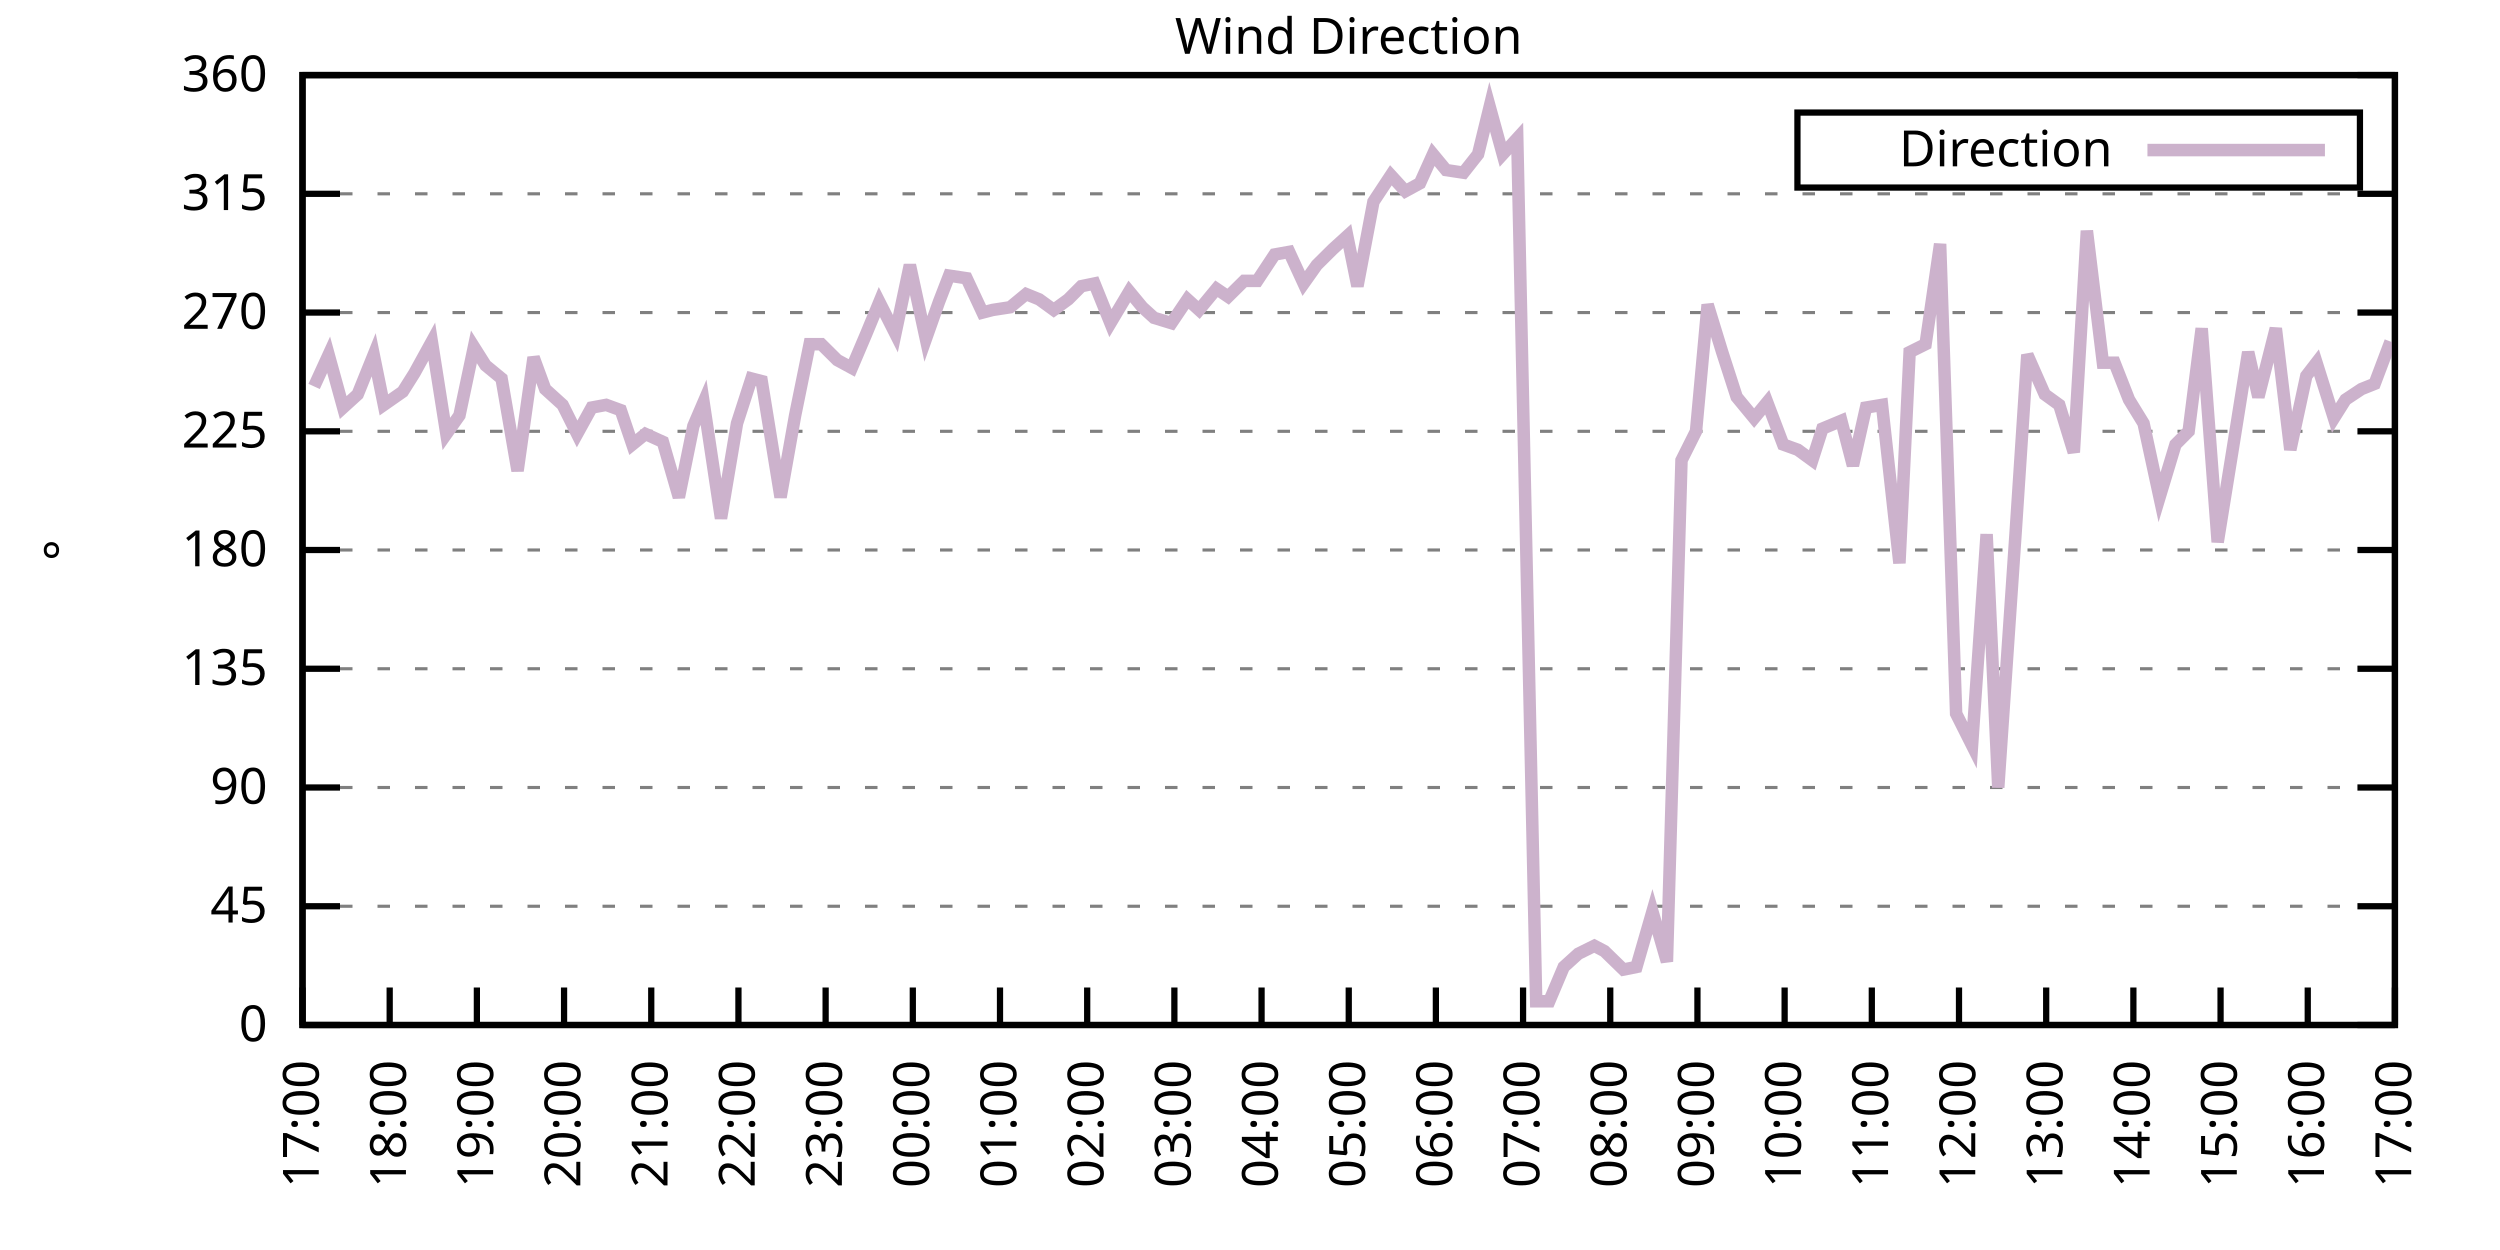
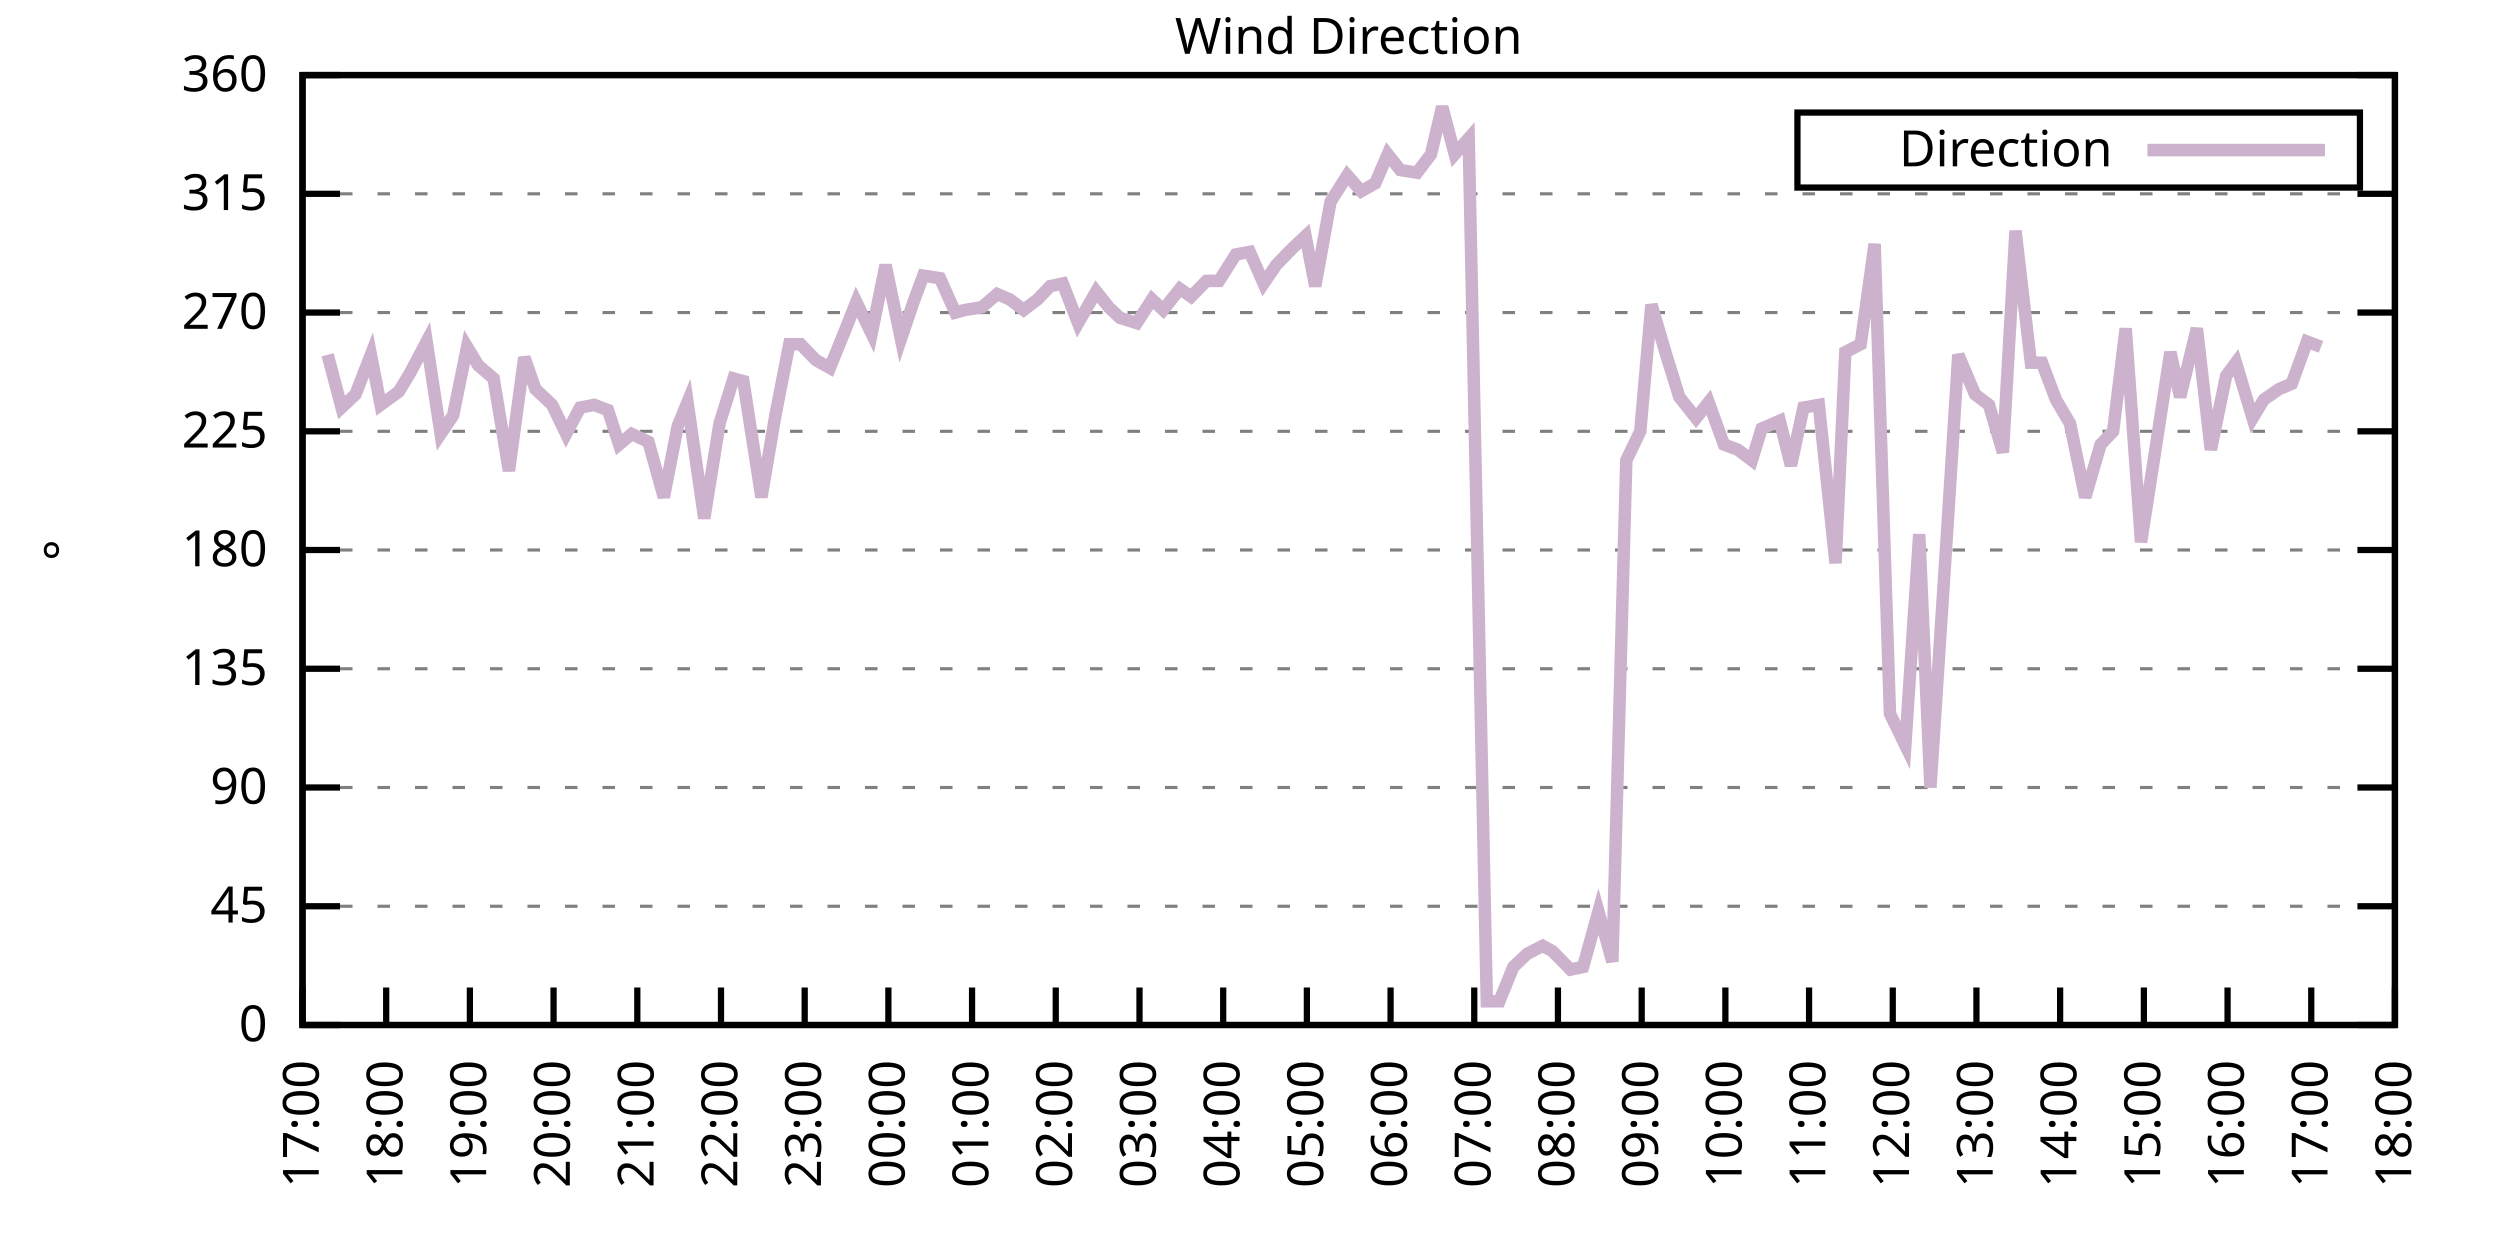
<svg xmlns="http://www.w3.org/2000/svg" xmlns:xlink="http://www.w3.org/1999/xlink" width="400" height="200" viewBox="0 0 400 200">
  <g id="gnuplot_canvas">
    <rect x="0" y="0" width="400" height="200" fill="none" />
    <defs>
      <circle id="gpDot" r="0.5" stroke-width="0.5" stroke="currentColor" />
      <path id="gpPt0" stroke-width="0.333" stroke="currentColor" d="M-1,0 h2 M0,-1 v2" />
      <path id="gpPt1" stroke-width="0.333" stroke="currentColor" d="M-1,-1 L1,1 M1,-1 L-1,1" />
      <path id="gpPt2" stroke-width="0.333" stroke="currentColor" d="M-1,0 L1,0 M0,-1 L0,1 M-1,-1 L1,1 M-1,1 L1,-1" />
      <rect id="gpPt3" stroke-width="0.333" stroke="currentColor" x="-1" y="-1" width="2" height="2" />
      <rect id="gpPt4" stroke-width="0.333" stroke="currentColor" fill="currentColor" x="-1" y="-1" width="2" height="2" />
      <circle id="gpPt5" stroke-width="0.333" stroke="currentColor" cx="0" cy="0" r="1" />
      <use xlink:href="#gpPt5" id="gpPt6" fill="currentColor" stroke="none" />
      <path id="gpPt7" stroke-width="0.333" stroke="currentColor" d="M0,-1.33 L-1.33,0.67 L1.33,0.67 z" />
      <use xlink:href="#gpPt7" id="gpPt8" fill="currentColor" stroke="none" />
      <use xlink:href="#gpPt7" id="gpPt9" stroke="currentColor" transform="rotate(180)" />
      <use xlink:href="#gpPt9" id="gpPt10" fill="currentColor" stroke="none" />
      <use xlink:href="#gpPt3" id="gpPt11" stroke="currentColor" transform="rotate(45)" />
      <use xlink:href="#gpPt11" id="gpPt12" fill="currentColor" stroke="none" />
      <path id="gpPt13" stroke-width="0.333" stroke="currentColor" d="M0,1.330 L1.265,0.411 L0.782,-1.067 L-0.782,-1.076 L-1.265,0.411 z" />
      <use xlink:href="#gpPt13" id="gpPt14" fill="currentColor" stroke="none" />
      <filter id="textbox" filterUnits="objectBoundingBox" x="0" y="0" height="1" width="1">
        <feFlood flood-color="white" flood-opacity="1" result="bgnd" />
        <feComposite in="SourceGraphic" in2="bgnd" operator="atop" />
      </filter>
      <filter id="greybox" filterUnits="objectBoundingBox" x="0" y="0" height="1" width="1">
        <feFlood flood-color="lightgrey" flood-opacity="1" result="grey" />
        <feComposite in="SourceGraphic" in2="grey" operator="atop" />
      </filter>
    </defs>
    <g fill="none" color="white" stroke="currentColor" stroke-width="1.00" stroke-linecap="butt" stroke-linejoin="miter">
</g>
    <g fill="none" color="black" stroke="currentColor" stroke-width="1.00" stroke-linecap="butt" stroke-linejoin="miter">
      <g stroke="none" shape-rendering="crispEdges">
        <polygon fill="rgb(255, 255, 255)" points="48.40,164.00 383.18,164.00 383.18,12.02 48.40,12.02 " />
      </g>
    </g>
    <g fill="none" color="black" stroke="currentColor" stroke-width="1.00" stroke-linecap="butt" stroke-linejoin="miter">
</g>
    <g fill="none" color="black" stroke="black" stroke-width="0.50" stroke-linecap="butt" stroke-linejoin="miter">
</g>
    <g fill="none" color="gray" stroke="currentColor" stroke-width="0.50" stroke-linecap="butt" stroke-linejoin="miter">
      <path stroke="gray" stroke-dasharray="2,4" class="gridline" d="M48.40,164.00 L383.19,164.00  " />
    </g>
    <g fill="none" color="gray" stroke="gray" stroke-width="1.00" stroke-linecap="butt" stroke-linejoin="miter">
</g>
    <g fill="none" color="black" stroke="currentColor" stroke-width="1.00" stroke-linecap="butt" stroke-linejoin="miter">
      <path stroke="black" d="M48.40,164.00 L54.40,164.00 M383.19,164.00 L377.19,164.00  " />
      <g transform="translate(42.80,166.60)" stroke="none" fill="black" font-family="Sans" font-size="8.00" text-anchor="end">
        <text>
          <tspan font-family="Sans"> 0</tspan>
        </text>
      </g>
    </g>
    <g fill="none" color="black" stroke="currentColor" stroke-width="1.00" stroke-linecap="butt" stroke-linejoin="miter">
</g>
    <g fill="none" color="black" stroke="black" stroke-width="0.50" stroke-linecap="butt" stroke-linejoin="miter">
</g>
    <g fill="none" color="gray" stroke="currentColor" stroke-width="0.50" stroke-linecap="butt" stroke-linejoin="miter">
      <path stroke="gray" stroke-dasharray="2,4" class="gridline" d="M48.40,145.00 L383.19,145.00  " />
    </g>
    <g fill="none" color="gray" stroke="gray" stroke-width="1.00" stroke-linecap="butt" stroke-linejoin="miter">
</g>
    <g fill="none" color="black" stroke="currentColor" stroke-width="1.00" stroke-linecap="butt" stroke-linejoin="miter">
      <path stroke="black" d="M48.40,145.00 L54.40,145.00 M383.19,145.00 L377.19,145.00  " />
      <g transform="translate(42.80,147.60)" stroke="none" fill="black" font-family="Sans" font-size="8.00" text-anchor="end">
        <text>
          <tspan font-family="Sans"> 45</tspan>
        </text>
      </g>
    </g>
    <g fill="none" color="black" stroke="currentColor" stroke-width="1.00" stroke-linecap="butt" stroke-linejoin="miter">
</g>
    <g fill="none" color="black" stroke="black" stroke-width="0.50" stroke-linecap="butt" stroke-linejoin="miter">
</g>
    <g fill="none" color="gray" stroke="currentColor" stroke-width="0.50" stroke-linecap="butt" stroke-linejoin="miter">
      <path stroke="gray" stroke-dasharray="2,4" class="gridline" d="M48.40,126.00 L383.19,126.00  " />
    </g>
    <g fill="none" color="gray" stroke="gray" stroke-width="1.00" stroke-linecap="butt" stroke-linejoin="miter">
</g>
    <g fill="none" color="black" stroke="currentColor" stroke-width="1.00" stroke-linecap="butt" stroke-linejoin="miter">
      <path stroke="black" d="M48.40,126.00 L54.40,126.00 M383.19,126.00 L377.19,126.00  " />
      <g transform="translate(42.80,128.60)" stroke="none" fill="black" font-family="Sans" font-size="8.00" text-anchor="end">
        <text>
          <tspan font-family="Sans"> 90</tspan>
        </text>
      </g>
    </g>
    <g fill="none" color="black" stroke="currentColor" stroke-width="1.00" stroke-linecap="butt" stroke-linejoin="miter">
</g>
    <g fill="none" color="black" stroke="black" stroke-width="0.50" stroke-linecap="butt" stroke-linejoin="miter">
</g>
    <g fill="none" color="gray" stroke="currentColor" stroke-width="0.50" stroke-linecap="butt" stroke-linejoin="miter">
      <path stroke="gray" stroke-dasharray="2,4" class="gridline" d="M48.40,107.00 L383.19,107.00  " />
    </g>
    <g fill="none" color="gray" stroke="gray" stroke-width="1.00" stroke-linecap="butt" stroke-linejoin="miter">
</g>
    <g fill="none" color="black" stroke="currentColor" stroke-width="1.00" stroke-linecap="butt" stroke-linejoin="miter">
      <path stroke="black" d="M48.40,107.00 L54.40,107.00 M383.19,107.00 L377.19,107.00  " />
      <g transform="translate(42.80,109.60)" stroke="none" fill="black" font-family="Sans" font-size="8.00" text-anchor="end">
        <text>
          <tspan font-family="Sans"> 135</tspan>
        </text>
      </g>
    </g>
    <g fill="none" color="black" stroke="currentColor" stroke-width="1.00" stroke-linecap="butt" stroke-linejoin="miter">
</g>
    <g fill="none" color="black" stroke="black" stroke-width="0.50" stroke-linecap="butt" stroke-linejoin="miter">
</g>
    <g fill="none" color="gray" stroke="currentColor" stroke-width="0.50" stroke-linecap="butt" stroke-linejoin="miter">
      <path stroke="gray" stroke-dasharray="2,4" class="gridline" d="M48.40,88.00 L383.19,88.00  " />
    </g>
    <g fill="none" color="gray" stroke="gray" stroke-width="1.00" stroke-linecap="butt" stroke-linejoin="miter">
</g>
    <g fill="none" color="black" stroke="currentColor" stroke-width="1.00" stroke-linecap="butt" stroke-linejoin="miter">
      <path stroke="black" d="M48.40,88.00 L54.40,88.00 M383.19,88.00 L377.19,88.00  " />
      <g transform="translate(42.80,90.60)" stroke="none" fill="black" font-family="Sans" font-size="8.00" text-anchor="end">
        <text>
          <tspan font-family="Sans"> 180</tspan>
        </text>
      </g>
    </g>
    <g fill="none" color="black" stroke="currentColor" stroke-width="1.00" stroke-linecap="butt" stroke-linejoin="miter">
</g>
    <g fill="none" color="black" stroke="black" stroke-width="0.50" stroke-linecap="butt" stroke-linejoin="miter">
</g>
    <g fill="none" color="gray" stroke="currentColor" stroke-width="0.50" stroke-linecap="butt" stroke-linejoin="miter">
      <path stroke="gray" stroke-dasharray="2,4" class="gridline" d="M48.40,69.01 L383.19,69.01  " />
    </g>
    <g fill="none" color="gray" stroke="gray" stroke-width="1.00" stroke-linecap="butt" stroke-linejoin="miter">
</g>
    <g fill="none" color="black" stroke="currentColor" stroke-width="1.00" stroke-linecap="butt" stroke-linejoin="miter">
      <path stroke="black" d="M48.40,69.01 L54.40,69.01 M383.19,69.01 L377.19,69.01  " />
      <g transform="translate(42.80,71.61)" stroke="none" fill="black" font-family="Sans" font-size="8.00" text-anchor="end">
        <text>
          <tspan font-family="Sans"> 225</tspan>
        </text>
      </g>
    </g>
    <g fill="none" color="black" stroke="currentColor" stroke-width="1.00" stroke-linecap="butt" stroke-linejoin="miter">
</g>
    <g fill="none" color="black" stroke="black" stroke-width="0.50" stroke-linecap="butt" stroke-linejoin="miter">
</g>
    <g fill="none" color="gray" stroke="currentColor" stroke-width="0.50" stroke-linecap="butt" stroke-linejoin="miter">
      <path stroke="gray" stroke-dasharray="2,4" class="gridline" d="M48.40,50.01 L383.19,50.01  " />
    </g>
    <g fill="none" color="gray" stroke="gray" stroke-width="1.00" stroke-linecap="butt" stroke-linejoin="miter">
</g>
    <g fill="none" color="black" stroke="currentColor" stroke-width="1.00" stroke-linecap="butt" stroke-linejoin="miter">
      <path stroke="black" d="M48.40,50.01 L54.40,50.01 M383.19,50.01 L377.19,50.01  " />
      <g transform="translate(42.80,52.61)" stroke="none" fill="black" font-family="Sans" font-size="8.00" text-anchor="end">
        <text>
          <tspan font-family="Sans"> 270</tspan>
        </text>
      </g>
    </g>
    <g fill="none" color="black" stroke="currentColor" stroke-width="1.00" stroke-linecap="butt" stroke-linejoin="miter">
</g>
    <g fill="none" color="black" stroke="black" stroke-width="0.50" stroke-linecap="butt" stroke-linejoin="miter">
</g>
    <g fill="none" color="gray" stroke="currentColor" stroke-width="0.50" stroke-linecap="butt" stroke-linejoin="miter">
      <path stroke="gray" stroke-dasharray="2,4" class="gridline" d="M48.40,31.01 L383.19,31.01  " />
    </g>
    <g fill="none" color="gray" stroke="gray" stroke-width="1.00" stroke-linecap="butt" stroke-linejoin="miter">
</g>
    <g fill="none" color="black" stroke="currentColor" stroke-width="1.00" stroke-linecap="butt" stroke-linejoin="miter">
      <path stroke="black" d="M48.40,31.01 L54.40,31.01 M383.19,31.01 L377.19,31.01  " />
      <g transform="translate(42.80,33.61)" stroke="none" fill="black" font-family="Sans" font-size="8.00" text-anchor="end">
        <text>
          <tspan font-family="Sans"> 315</tspan>
        </text>
      </g>
    </g>
    <g fill="none" color="black" stroke="currentColor" stroke-width="1.00" stroke-linecap="butt" stroke-linejoin="miter">
</g>
    <g fill="none" color="black" stroke="black" stroke-width="0.50" stroke-linecap="butt" stroke-linejoin="miter">
</g>
    <g fill="none" color="gray" stroke="currentColor" stroke-width="0.50" stroke-linecap="butt" stroke-linejoin="miter">
      <path stroke="gray" stroke-dasharray="2,4" class="gridline" d="M48.40,12.01 L383.19,12.01  " />
    </g>
    <g fill="none" color="gray" stroke="gray" stroke-width="1.00" stroke-linecap="butt" stroke-linejoin="miter">
</g>
    <g fill="none" color="black" stroke="currentColor" stroke-width="1.00" stroke-linecap="butt" stroke-linejoin="miter">
      <path stroke="black" d="M48.40,12.01 L54.40,12.01 M383.19,12.01 L377.19,12.01  " />
      <g transform="translate(42.80,14.61)" stroke="none" fill="black" font-family="Sans" font-size="8.00" text-anchor="end">
        <text>
          <tspan font-family="Sans"> 360</tspan>
        </text>
      </g>
    </g>
    <g fill="none" color="black" stroke="currentColor" stroke-width="1.00" stroke-linecap="butt" stroke-linejoin="miter">
      <path stroke="black" d="M48.40,164.00 L48.40,158.00  " />
      <g transform="translate(51.00,169.60) rotate(270.00)" stroke="none" fill="black" font-family="Sans" font-size="8.00" text-anchor="end">
        <text>
          <tspan font-family="Sans">17:00</tspan>
        </text>
      </g>
    </g>
    <g fill="none" color="black" stroke="currentColor" stroke-width="1.00" stroke-linecap="butt" stroke-linejoin="miter">
-       <path stroke="black" d="M62.35,164.00 L62.35,158.00  " />
-       <g transform="translate(64.95,169.60) rotate(270.00)" stroke="none" fill="black" font-family="Sans" font-size="8.00" text-anchor="end">
+       <path stroke="black" d="M61.79,164.00 L61.79,158.00  " />
+       <g transform="translate(64.39,169.60) rotate(270.00)" stroke="none" fill="black" font-family="Sans" font-size="8.00" text-anchor="end">
        <text>
          <tspan font-family="Sans">18:00</tspan>
        </text>
      </g>
    </g>
    <g fill="none" color="black" stroke="currentColor" stroke-width="1.00" stroke-linecap="butt" stroke-linejoin="miter">
-       <path stroke="black" d="M76.30,164.00 L76.30,158.00  " />
-       <g transform="translate(78.90,169.60) rotate(270.00)" stroke="none" fill="black" font-family="Sans" font-size="8.00" text-anchor="end">
+       <path stroke="black" d="M75.18,164.00 L75.18,158.00  " />
+       <g transform="translate(77.78,169.60) rotate(270.00)" stroke="none" fill="black" font-family="Sans" font-size="8.00" text-anchor="end">
        <text>
          <tspan font-family="Sans">19:00</tspan>
        </text>
      </g>
    </g>
    <g fill="none" color="black" stroke="currentColor" stroke-width="1.00" stroke-linecap="butt" stroke-linejoin="miter">
-       <path stroke="black" d="M90.25,164.00 L90.25,158.00  " />
-       <g transform="translate(92.85,169.60) rotate(270.00)" stroke="none" fill="black" font-family="Sans" font-size="8.00" text-anchor="end">
+       <path stroke="black" d="M88.57,164.00 L88.57,158.00  " />
+       <g transform="translate(91.17,169.60) rotate(270.00)" stroke="none" fill="black" font-family="Sans" font-size="8.00" text-anchor="end">
        <text>
          <tspan font-family="Sans">20:00</tspan>
        </text>
      </g>
    </g>
    <g fill="none" color="black" stroke="currentColor" stroke-width="1.00" stroke-linecap="butt" stroke-linejoin="miter">
-       <path stroke="black" d="M104.20,164.00 L104.20,158.00  " />
-       <g transform="translate(106.80,169.60) rotate(270.00)" stroke="none" fill="black" font-family="Sans" font-size="8.00" text-anchor="end">
+       <path stroke="black" d="M101.97,164.00 L101.97,158.00  " />
+       <g transform="translate(104.57,169.60) rotate(270.00)" stroke="none" fill="black" font-family="Sans" font-size="8.00" text-anchor="end">
        <text>
          <tspan font-family="Sans">21:00</tspan>
        </text>
      </g>
    </g>
    <g fill="none" color="black" stroke="currentColor" stroke-width="1.00" stroke-linecap="butt" stroke-linejoin="miter">
-       <path stroke="black" d="M118.15,164.00 L118.15,158.00  " />
-       <g transform="translate(120.75,169.60) rotate(270.00)" stroke="none" fill="black" font-family="Sans" font-size="8.00" text-anchor="end">
+       <path stroke="black" d="M115.36,164.00 L115.36,158.00  " />
+       <g transform="translate(117.96,169.60) rotate(270.00)" stroke="none" fill="black" font-family="Sans" font-size="8.00" text-anchor="end">
        <text>
          <tspan font-family="Sans">22:00</tspan>
        </text>
      </g>
    </g>
    <g fill="none" color="black" stroke="currentColor" stroke-width="1.00" stroke-linecap="butt" stroke-linejoin="miter">
-       <path stroke="black" d="M132.10,164.00 L132.10,158.00  " />
-       <g transform="translate(134.70,169.60) rotate(270.00)" stroke="none" fill="black" font-family="Sans" font-size="8.00" text-anchor="end">
+       <path stroke="black" d="M128.75,164.00 L128.75,158.00  " />
+       <g transform="translate(131.35,169.60) rotate(270.00)" stroke="none" fill="black" font-family="Sans" font-size="8.00" text-anchor="end">
        <text>
          <tspan font-family="Sans">23:00</tspan>
        </text>
      </g>
    </g>
    <g fill="none" color="black" stroke="currentColor" stroke-width="1.00" stroke-linecap="butt" stroke-linejoin="miter">
-       <path stroke="black" d="M146.05,164.00 L146.05,158.00  " />
-       <g transform="translate(148.65,169.60) rotate(270.00)" stroke="none" fill="black" font-family="Sans" font-size="8.00" text-anchor="end">
+       <path stroke="black" d="M142.14,164.00 L142.14,158.00  " />
+       <g transform="translate(144.74,169.60) rotate(270.00)" stroke="none" fill="black" font-family="Sans" font-size="8.00" text-anchor="end">
        <text>
          <tspan font-family="Sans">00:00</tspan>
        </text>
      </g>
    </g>
    <g fill="none" color="black" stroke="currentColor" stroke-width="1.00" stroke-linecap="butt" stroke-linejoin="miter">
-       <path stroke="black" d="M160.00,164.00 L160.00,158.00  " />
-       <g transform="translate(162.60,169.60) rotate(270.00)" stroke="none" fill="black" font-family="Sans" font-size="8.00" text-anchor="end">
+       <path stroke="black" d="M155.53,164.00 L155.53,158.00  " />
+       <g transform="translate(158.13,169.60) rotate(270.00)" stroke="none" fill="black" font-family="Sans" font-size="8.00" text-anchor="end">
        <text>
          <tspan font-family="Sans">01:00</tspan>
        </text>
      </g>
    </g>
    <g fill="none" color="black" stroke="currentColor" stroke-width="1.00" stroke-linecap="butt" stroke-linejoin="miter">
-       <path stroke="black" d="M173.95,164.00 L173.95,158.00  " />
-       <g transform="translate(176.55,169.60) rotate(270.00)" stroke="none" fill="black" font-family="Sans" font-size="8.00" text-anchor="end">
+       <path stroke="black" d="M168.92,164.00 L168.92,158.00  " />
+       <g transform="translate(171.52,169.60) rotate(270.00)" stroke="none" fill="black" font-family="Sans" font-size="8.00" text-anchor="end">
        <text>
          <tspan font-family="Sans">02:00</tspan>
        </text>
      </g>
    </g>
    <g fill="none" color="black" stroke="currentColor" stroke-width="1.00" stroke-linecap="butt" stroke-linejoin="miter">
-       <path stroke="black" d="M187.90,164.00 L187.90,158.00  " />
-       <g transform="translate(190.50,169.60) rotate(270.00)" stroke="none" fill="black" font-family="Sans" font-size="8.00" text-anchor="end">
+       <path stroke="black" d="M182.32,164.00 L182.32,158.00  " />
+       <g transform="translate(184.92,169.60) rotate(270.00)" stroke="none" fill="black" font-family="Sans" font-size="8.00" text-anchor="end">
        <text>
          <tspan font-family="Sans">03:00</tspan>
        </text>
      </g>
    </g>
    <g fill="none" color="black" stroke="currentColor" stroke-width="1.00" stroke-linecap="butt" stroke-linejoin="miter">
-       <path stroke="black" d="M201.85,164.00 L201.85,158.00  " />
-       <g transform="translate(204.45,169.60) rotate(270.00)" stroke="none" fill="black" font-family="Sans" font-size="8.00" text-anchor="end">
+       <path stroke="black" d="M195.71,164.00 L195.71,158.00  " />
+       <g transform="translate(198.31,169.60) rotate(270.00)" stroke="none" fill="black" font-family="Sans" font-size="8.00" text-anchor="end">
        <text>
          <tspan font-family="Sans">04:00</tspan>
        </text>
      </g>
    </g>
    <g fill="none" color="black" stroke="currentColor" stroke-width="1.00" stroke-linecap="butt" stroke-linejoin="miter">
-       <path stroke="black" d="M215.80,164.00 L215.80,158.00  " />
-       <g transform="translate(218.40,169.60) rotate(270.00)" stroke="none" fill="black" font-family="Sans" font-size="8.00" text-anchor="end">
+       <path stroke="black" d="M209.10,164.00 L209.10,158.00  " />
+       <g transform="translate(211.70,169.60) rotate(270.00)" stroke="none" fill="black" font-family="Sans" font-size="8.00" text-anchor="end">
        <text>
          <tspan font-family="Sans">05:00</tspan>
        </text>
      </g>
    </g>
    <g fill="none" color="black" stroke="currentColor" stroke-width="1.00" stroke-linecap="butt" stroke-linejoin="miter">
-       <path stroke="black" d="M229.74,164.00 L229.74,158.00  " />
-       <g transform="translate(232.34,169.60) rotate(270.00)" stroke="none" fill="black" font-family="Sans" font-size="8.00" text-anchor="end">
+       <path stroke="black" d="M222.49,164.00 L222.49,158.00  " />
+       <g transform="translate(225.09,169.60) rotate(270.00)" stroke="none" fill="black" font-family="Sans" font-size="8.00" text-anchor="end">
        <text>
          <tspan font-family="Sans">06:00</tspan>
        </text>
      </g>
    </g>
    <g fill="none" color="black" stroke="currentColor" stroke-width="1.00" stroke-linecap="butt" stroke-linejoin="miter">
-       <path stroke="black" d="M243.69,164.00 L243.69,158.00  " />
-       <g transform="translate(246.29,169.60) rotate(270.00)" stroke="none" fill="black" font-family="Sans" font-size="8.00" text-anchor="end">
+       <path stroke="black" d="M235.88,164.00 L235.88,158.00  " />
+       <g transform="translate(238.48,169.60) rotate(270.00)" stroke="none" fill="black" font-family="Sans" font-size="8.00" text-anchor="end">
        <text>
          <tspan font-family="Sans">07:00</tspan>
        </text>
      </g>
    </g>
    <g fill="none" color="black" stroke="currentColor" stroke-width="1.00" stroke-linecap="butt" stroke-linejoin="miter">
-       <path stroke="black" d="M257.64,164.00 L257.64,158.00  " />
-       <g transform="translate(260.24,169.60) rotate(270.00)" stroke="none" fill="black" font-family="Sans" font-size="8.00" text-anchor="end">
+       <path stroke="black" d="M249.27,164.00 L249.27,158.00  " />
+       <g transform="translate(251.87,169.60) rotate(270.00)" stroke="none" fill="black" font-family="Sans" font-size="8.00" text-anchor="end">
        <text>
          <tspan font-family="Sans">08:00</tspan>
        </text>
      </g>
    </g>
    <g fill="none" color="black" stroke="currentColor" stroke-width="1.00" stroke-linecap="butt" stroke-linejoin="miter">
-       <path stroke="black" d="M271.59,164.00 L271.59,158.00  " />
-       <g transform="translate(274.19,169.60) rotate(270.00)" stroke="none" fill="black" font-family="Sans" font-size="8.00" text-anchor="end">
+       <path stroke="black" d="M262.67,164.00 L262.67,158.00  " />
+       <g transform="translate(265.27,169.60) rotate(270.00)" stroke="none" fill="black" font-family="Sans" font-size="8.00" text-anchor="end">
        <text>
          <tspan font-family="Sans">09:00</tspan>
        </text>
      </g>
    </g>
    <g fill="none" color="black" stroke="currentColor" stroke-width="1.00" stroke-linecap="butt" stroke-linejoin="miter">
-       <path stroke="black" d="M285.54,164.00 L285.54,158.00  " />
-       <g transform="translate(288.14,169.60) rotate(270.00)" stroke="none" fill="black" font-family="Sans" font-size="8.00" text-anchor="end">
+       <path stroke="black" d="M276.06,164.00 L276.06,158.00  " />
+       <g transform="translate(278.66,169.60) rotate(270.00)" stroke="none" fill="black" font-family="Sans" font-size="8.00" text-anchor="end">
        <text>
          <tspan font-family="Sans">10:00</tspan>
        </text>
      </g>
    </g>
    <g fill="none" color="black" stroke="currentColor" stroke-width="1.00" stroke-linecap="butt" stroke-linejoin="miter">
-       <path stroke="black" d="M299.49,164.00 L299.49,158.00  " />
-       <g transform="translate(302.09,169.60) rotate(270.00)" stroke="none" fill="black" font-family="Sans" font-size="8.00" text-anchor="end">
+       <path stroke="black" d="M289.45,164.00 L289.45,158.00  " />
+       <g transform="translate(292.05,169.60) rotate(270.00)" stroke="none" fill="black" font-family="Sans" font-size="8.00" text-anchor="end">
        <text>
          <tspan font-family="Sans">11:00</tspan>
        </text>
      </g>
    </g>
    <g fill="none" color="black" stroke="currentColor" stroke-width="1.00" stroke-linecap="butt" stroke-linejoin="miter">
-       <path stroke="black" d="M313.44,164.00 L313.44,158.00  " />
-       <g transform="translate(316.04,169.60) rotate(270.00)" stroke="none" fill="black" font-family="Sans" font-size="8.00" text-anchor="end">
+       <path stroke="black" d="M302.84,164.00 L302.84,158.00  " />
+       <g transform="translate(305.44,169.60) rotate(270.00)" stroke="none" fill="black" font-family="Sans" font-size="8.00" text-anchor="end">
        <text>
          <tspan font-family="Sans">12:00</tspan>
        </text>
      </g>
    </g>
    <g fill="none" color="black" stroke="currentColor" stroke-width="1.00" stroke-linecap="butt" stroke-linejoin="miter">
-       <path stroke="black" d="M327.39,164.00 L327.39,158.00  " />
-       <g transform="translate(329.99,169.60) rotate(270.00)" stroke="none" fill="black" font-family="Sans" font-size="8.00" text-anchor="end">
+       <path stroke="black" d="M316.23,164.00 L316.23,158.00  " />
+       <g transform="translate(318.83,169.60) rotate(270.00)" stroke="none" fill="black" font-family="Sans" font-size="8.00" text-anchor="end">
        <text>
          <tspan font-family="Sans">13:00</tspan>
        </text>
      </g>
    </g>
    <g fill="none" color="black" stroke="currentColor" stroke-width="1.00" stroke-linecap="butt" stroke-linejoin="miter">
-       <path stroke="black" d="M341.34,164.00 L341.34,158.00  " />
-       <g transform="translate(343.94,169.60) rotate(270.00)" stroke="none" fill="black" font-family="Sans" font-size="8.00" text-anchor="end">
+       <path stroke="black" d="M329.62,164.00 L329.62,158.00  " />
+       <g transform="translate(332.22,169.60) rotate(270.00)" stroke="none" fill="black" font-family="Sans" font-size="8.00" text-anchor="end">
        <text>
          <tspan font-family="Sans">14:00</tspan>
        </text>
      </g>
    </g>
    <g fill="none" color="black" stroke="currentColor" stroke-width="1.00" stroke-linecap="butt" stroke-linejoin="miter">
-       <path stroke="black" d="M355.29,164.00 L355.29,158.00  " />
-       <g transform="translate(357.89,169.60) rotate(270.00)" stroke="none" fill="black" font-family="Sans" font-size="8.00" text-anchor="end">
+       <path stroke="black" d="M343.02,164.00 L343.02,158.00  " />
+       <g transform="translate(345.62,169.60) rotate(270.00)" stroke="none" fill="black" font-family="Sans" font-size="8.00" text-anchor="end">
        <text>
          <tspan font-family="Sans">15:00</tspan>
        </text>
      </g>
    </g>
    <g fill="none" color="black" stroke="currentColor" stroke-width="1.00" stroke-linecap="butt" stroke-linejoin="miter">
-       <path stroke="black" d="M369.24,164.00 L369.24,158.00  " />
-       <g transform="translate(371.84,169.60) rotate(270.00)" stroke="none" fill="black" font-family="Sans" font-size="8.00" text-anchor="end">
+       <path stroke="black" d="M356.41,164.00 L356.41,158.00  " />
+       <g transform="translate(359.01,169.60) rotate(270.00)" stroke="none" fill="black" font-family="Sans" font-size="8.00" text-anchor="end">
        <text>
          <tspan font-family="Sans">16:00</tspan>
+         </text>
+       </g>
+     </g>
+     <g fill="none" color="black" stroke="currentColor" stroke-width="1.00" stroke-linecap="butt" stroke-linejoin="miter">
+       <path stroke="black" d="M369.80,164.00 L369.80,158.00  " />
+       <g transform="translate(372.40,169.60) rotate(270.00)" stroke="none" fill="black" font-family="Sans" font-size="8.00" text-anchor="end">
+         <text>
+           <tspan font-family="Sans">17:00</tspan>
        </text>
      </g>
    </g>
    <g fill="none" color="black" stroke="currentColor" stroke-width="1.00" stroke-linecap="butt" stroke-linejoin="miter">
      <path stroke="black" d="M383.19,164.00 L383.19,158.00  " />
      <g transform="translate(385.79,169.60) rotate(270.00)" stroke="none" fill="black" font-family="Sans" font-size="8.00" text-anchor="end">
        <text>
-           <tspan font-family="Sans">17:00</tspan>
+           <tspan font-family="Sans">18:00</tspan>
        </text>
      </g>
    </g>
    <g fill="none" color="black" stroke="currentColor" stroke-width="1.00" stroke-linecap="butt" stroke-linejoin="miter">
</g>
    <g fill="none" color="black" stroke="currentColor" stroke-width="1.00" stroke-linecap="butt" stroke-linejoin="miter">
      <path stroke="black" d="M48.40,12.01 L48.40,164.00 L383.19,164.00 L383.19,12.01 L48.40,12.01 Z  " />
    </g>
    <g fill="none" color="black" stroke="currentColor" stroke-width="1.00" stroke-linecap="butt" stroke-linejoin="miter">
</g>
    <g fill="none" color="black" stroke="currentColor" stroke-width="1.00" stroke-linecap="butt" stroke-linejoin="miter">
      <path stroke="black" d="M287.59,30.01 L287.59,18.01 L377.59,18.01 L377.59,30.01 L287.59,30.01 Z  " />
    </g>
    <g id="Wind_direction_plot_1">
      <g fill="none" color="white" stroke="black" stroke-width="2.00" stroke-linecap="butt" stroke-linejoin="miter">
</g>
      <g fill="none" color="black" stroke="currentColor" stroke-width="2.00" stroke-linecap="butt" stroke-linejoin="miter">
        <g transform="translate(337.99,26.61)" stroke="none" fill="black" font-family="Sans" font-size="8.00" text-anchor="end">
          <text>
            <tspan font-family="Sans">Direction</tspan>
          </text>
        </g>
      </g>
      <g fill="none" color="black" stroke="currentColor" stroke-width="2.00" stroke-linecap="butt" stroke-linejoin="miter">
-         <path stroke="rgb(204, 178, 204)" d="M343.59,24.01 L371.99,24.01 M50.26,61.83 L52.58,56.76 L54.91,65.21 L57.23,63.10 L59.79,56.76 L61.42,64.78   L64.44,62.67 L66.30,59.72 L69.09,54.65 L71.42,69.43 L73.51,66.47 L75.83,55.50 L77.69,58.45 L80.25,60.56   L82.81,75.34 L85.37,57.18 L87.23,62.25 L90.02,64.78 L92.34,69.43 L94.67,65.21 L96.99,64.78 L99.32,65.63   L101.18,71.12 L103.27,69.43 L106.06,70.70 L108.62,79.56 L110.94,68.16 L112.57,64.36 L115.36,82.94 L117.92,67.74   L120.24,60.56 L121.87,60.98 L124.89,79.56 L127.22,66.47 L129.54,55.07 L131.40,55.07 L133.96,57.61 L136.28,58.87   L138.61,53.39 L140.70,48.32 L143.26,53.39 L145.58,42.41 L148.14,54.23 L150.23,48.32 L151.86,44.10 L154.65,44.52   L157.21,50.01 L158.83,49.59 L161.62,49.16 L164.18,47.05 L166.27,47.90 L168.60,49.59 L170.92,47.90 L173.02,45.79   L175.11,45.36 L177.67,51.70 L180.69,46.63 L182.78,49.16 L184.64,50.85 L187.43,51.70 L189.99,47.90 L191.85,49.59   L194.64,46.21 L196.50,47.47 L199.06,44.94 L201.15,44.94 L203.94,40.72 L206.26,40.30 L208.59,45.36 L210.68,42.41   L213.24,39.87 L215.56,37.76 L217.19,45.79 L219.75,32.28 L222.54,28.05 L224.86,30.59 L227.19,29.32 L229.28,24.68   L231.37,27.21 L234.16,27.63 L236.49,24.68 L238.35,17.08 L240.44,24.68 L242.76,22.14 L245.79,160.20 L247.88,160.20   L250.20,154.71 L252.53,152.60 L255.09,151.33 L256.71,152.18 L259.74,155.13 L261.83,154.71 L264.39,145.85 L266.71,153.87   L269.04,73.65 L271.36,69.01 L273.22,48.74 L275.55,56.34 L277.87,63.52 L280.66,66.90 L282.75,64.36 L285.31,71.12   L287.64,71.96 L289.96,73.65 L291.59,68.58 L294.61,67.32 L296.47,74.49 L298.56,65.21 L301.12,64.78 L303.91,90.12   L305.54,56.34 L308.09,55.07 L310.42,39.03 L312.98,114.18 L315.53,119.25 L317.86,85.47 L319.72,126.00 L322.51,85.05   L324.37,56.76 L327.16,63.10 L329.48,64.78 L331.81,72.38 L333.90,36.92 L336.46,58.03 L338.32,58.03 L340.64,63.94   L342.97,67.74 L345.53,79.56 L348.08,71.12 L350.18,69.01 L352.27,52.54 L354.83,86.74 L357.15,72.38 L359.71,56.34   L361.34,63.52 L364.13,52.54 L366.45,71.96 L369.01,60.14 L370.64,58.03 L373.43,66.90 L375.29,63.94 L377.84,62.25   L379.94,61.41 L382.49,54.65  " />
+         <path stroke="rgb(204, 178, 204)" d="M343.59,24.01 L371.99,24.01 M52.42,56.76 L54.65,65.21 L56.88,63.10 L59.34,56.76 L60.90,64.78 L63.80,62.67   L65.59,59.72 L68.26,54.65 L70.50,69.43 L72.50,66.47 L74.74,55.50 L76.52,58.45 L78.98,60.56 L81.43,75.34   L83.89,57.18 L85.67,62.25 L88.35,64.78 L90.58,69.43 L92.82,65.21 L95.05,64.78 L97.28,65.63 L99.06,71.12   L101.07,69.43 L103.75,70.70 L106.21,79.56 L108.44,68.16 L110.00,64.36 L112.68,82.94 L115.13,67.74 L117.37,60.56   L118.93,60.98 L121.83,79.56 L124.06,66.47 L126.29,55.07 L128.08,55.07 L130.54,57.61 L132.77,58.87 L135.00,53.39   L137.01,48.32 L139.46,53.39 L141.69,42.41 L144.15,54.23 L146.16,48.32 L147.72,44.10 L150.40,44.52 L152.85,50.01   L154.42,49.59 L157.10,49.16 L159.55,47.05 L161.56,47.90 L163.79,49.59 L166.02,47.90 L168.03,45.79 L170.04,45.36   L172.50,51.70 L175.40,46.63 L177.41,49.16 L179.19,50.85 L181.87,51.70 L184.32,47.90 L186.11,49.59 L188.79,46.21   L190.57,47.47 L193.03,44.94 L195.04,44.94 L197.72,40.72 L199.95,40.30 L202.18,45.36 L204.19,42.41 L206.64,39.87   L208.88,37.76 L210.44,45.79 L212.89,32.28 L215.57,28.05 L217.80,30.59 L220.04,29.32 L222.04,24.68 L224.05,27.21   L226.73,27.63 L228.96,24.68 L230.75,17.08 L232.76,24.68 L234.99,22.14 L237.89,160.20 L239.90,160.20 L242.13,154.71   L244.36,152.60 L246.82,151.33 L248.38,152.18 L251.28,155.13 L253.29,154.71 L255.75,145.85 L257.98,153.87 L260.21,73.65   L262.44,69.01 L264.23,48.74 L266.46,56.34 L268.69,63.52 L271.37,66.90 L273.38,64.36 L275.83,71.12 L278.07,71.96   L280.30,73.65 L281.86,68.58 L284.76,67.32 L286.55,74.49 L288.56,65.21 L291.01,64.78 L293.69,90.12 L295.25,56.34   L297.71,55.07 L299.94,39.03 L302.39,114.18 L304.85,119.25 L307.08,85.47 L308.87,126.00 L311.54,85.05 L313.33,56.76   L316.01,63.10 L318.24,64.78 L320.47,72.38 L322.48,36.92 L324.94,58.03 L326.72,58.03 L328.95,63.94 L331.19,67.74   L333.64,79.56 L336.10,71.12 L338.10,69.01 L340.11,52.54 L342.57,86.74 L344.80,72.38 L347.26,56.34 L348.82,63.52   L351.50,52.54 L353.73,71.96 L356.18,60.14 L357.75,58.03 L360.42,66.90 L362.21,63.94 L364.66,62.25 L366.67,61.41   L369.13,54.65 L371.36,55.50  " />
      </g>
    </g>
    <g fill="none" color="black" stroke="currentColor" stroke-width="2.00" stroke-linecap="butt" stroke-linejoin="miter">
</g>
    <g fill="none" color="black" stroke="black" stroke-width="1.00" stroke-linecap="butt" stroke-linejoin="miter">
</g>
    <g fill="none" color="black" stroke="currentColor" stroke-width="1.00" stroke-linecap="butt" stroke-linejoin="miter">
      <path stroke="black" d="M48.40,12.01 L48.40,164.00 L383.19,164.00 L383.19,12.01 L48.40,12.01 Z  " />
      <g transform="translate(12.80,88.01) rotate(270.00)" stroke="none" fill="black" font-family="Sans" font-size="8.00" text-anchor="middle">
        <text>
          <tspan font-family="Sans">°</tspan>
        </text>
      </g>
    </g>
    <g fill="none" color="black" stroke="currentColor" stroke-width="1.00" stroke-linecap="butt" stroke-linejoin="miter">
</g>
    <g fill="none" color="black" stroke="currentColor" stroke-width="1.00" stroke-linecap="butt" stroke-linejoin="miter">
      <g transform="translate(215.79,8.61)" stroke="none" fill="black" font-family="Sans" font-size="8.00" text-anchor="middle">
        <text>
          <tspan font-family="Sans">Wind Direction</tspan>
        </text>
      </g>
    </g>
    <g fill="none" color="black" stroke="currentColor" stroke-width="1.00" stroke-linecap="butt" stroke-linejoin="miter">
</g>
  </g>
</svg>
